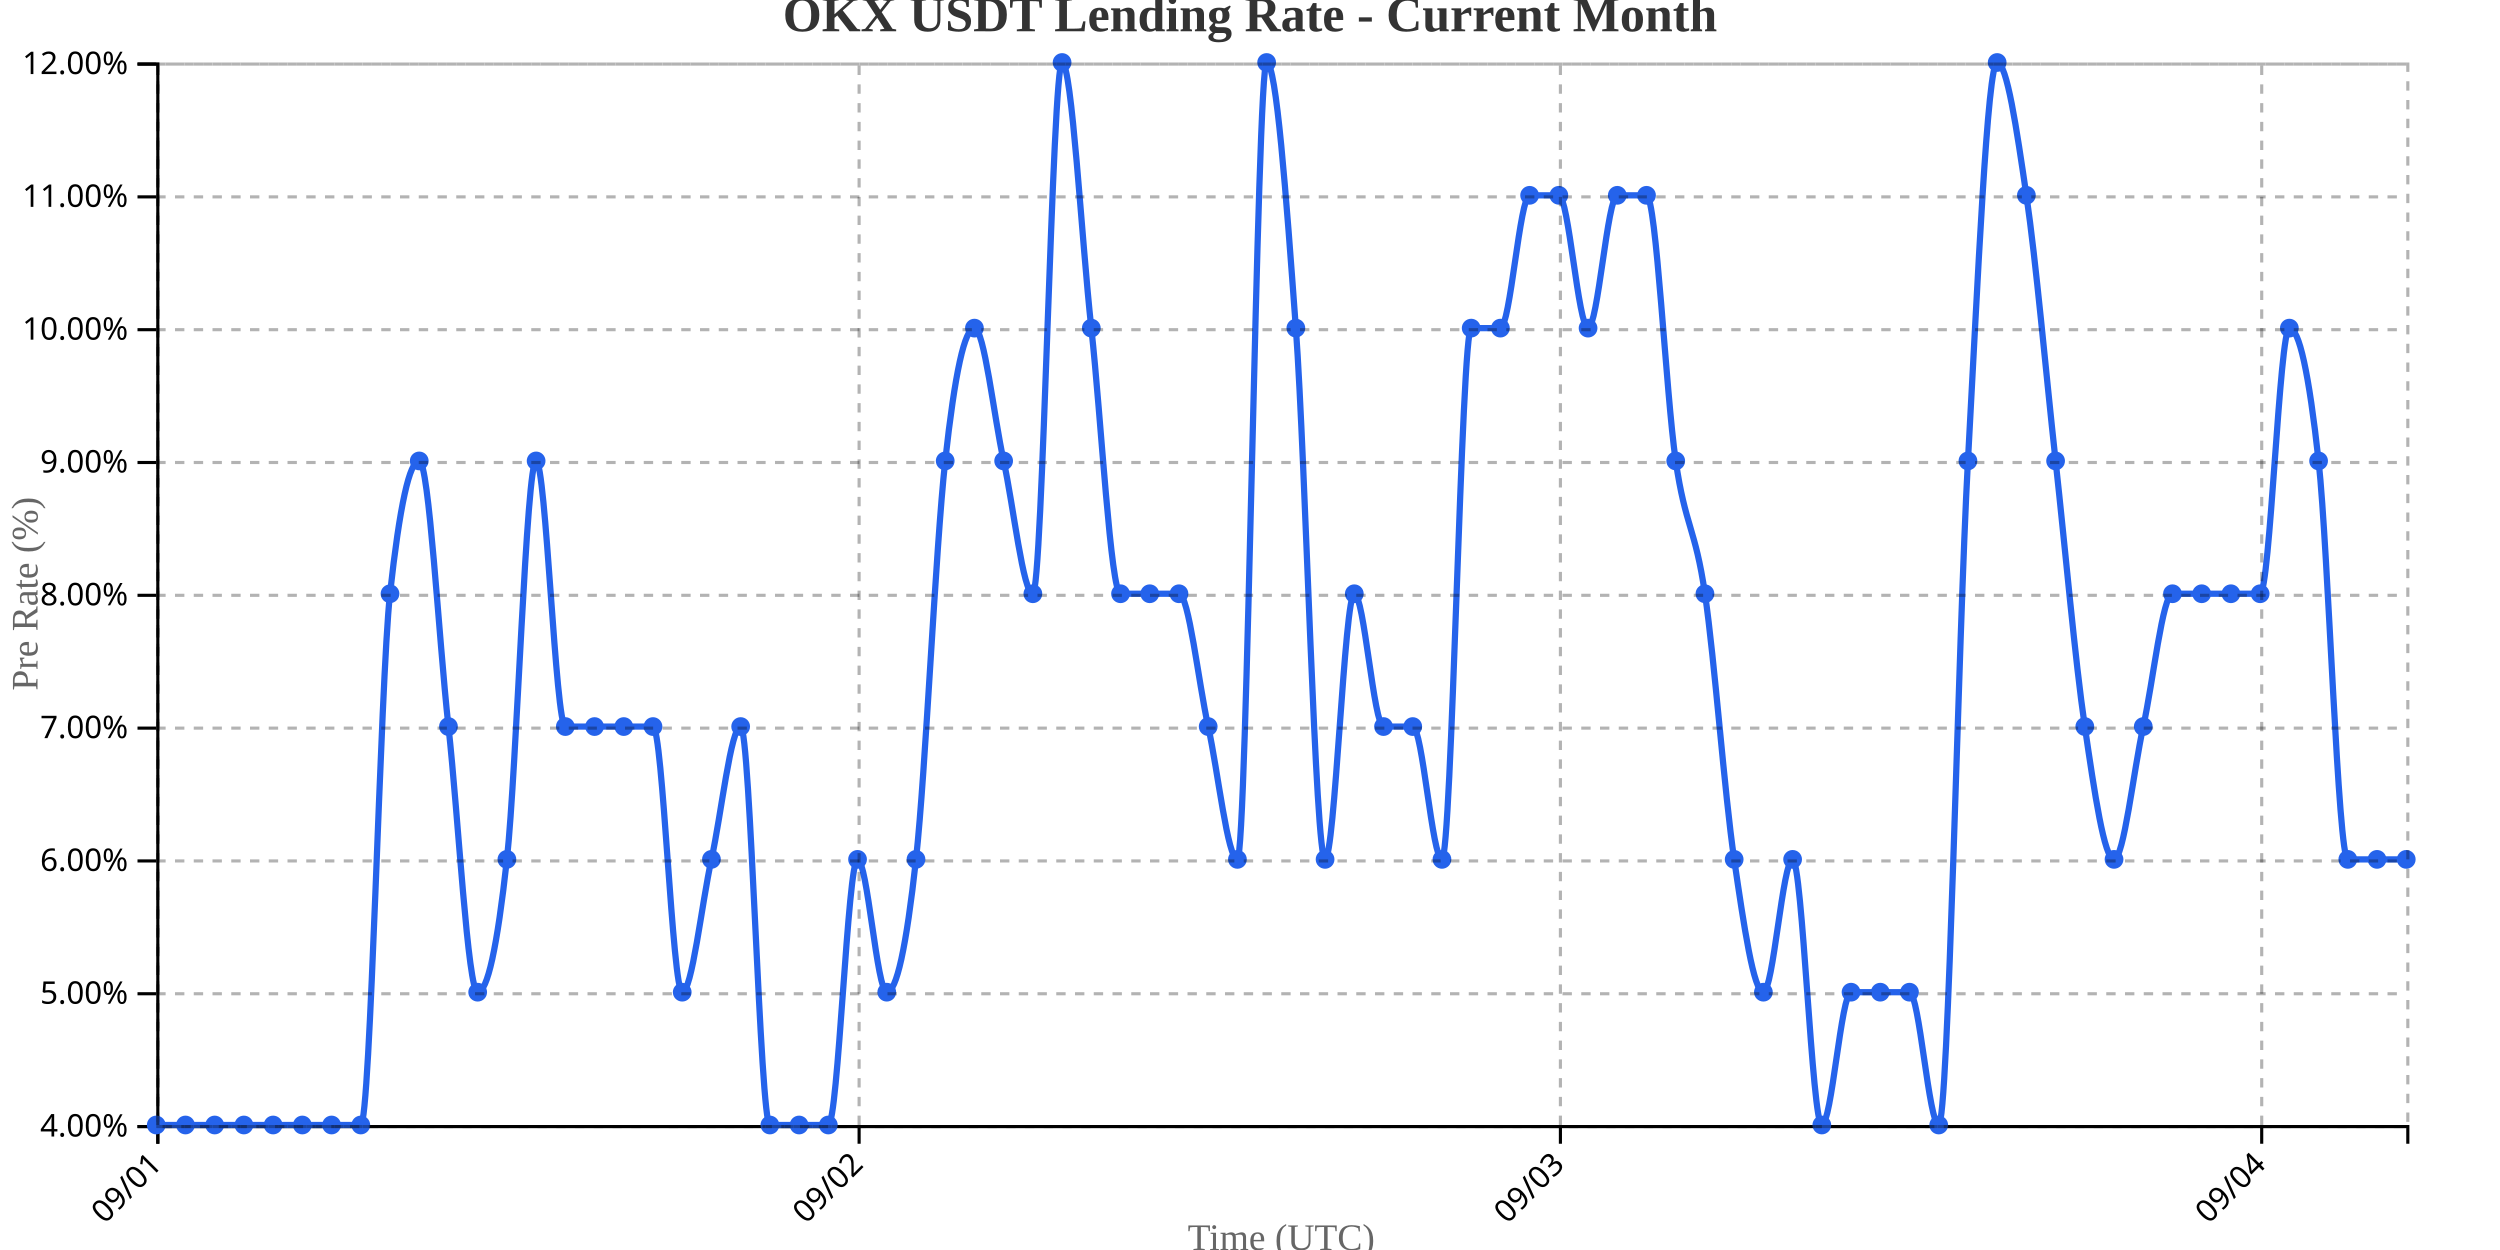
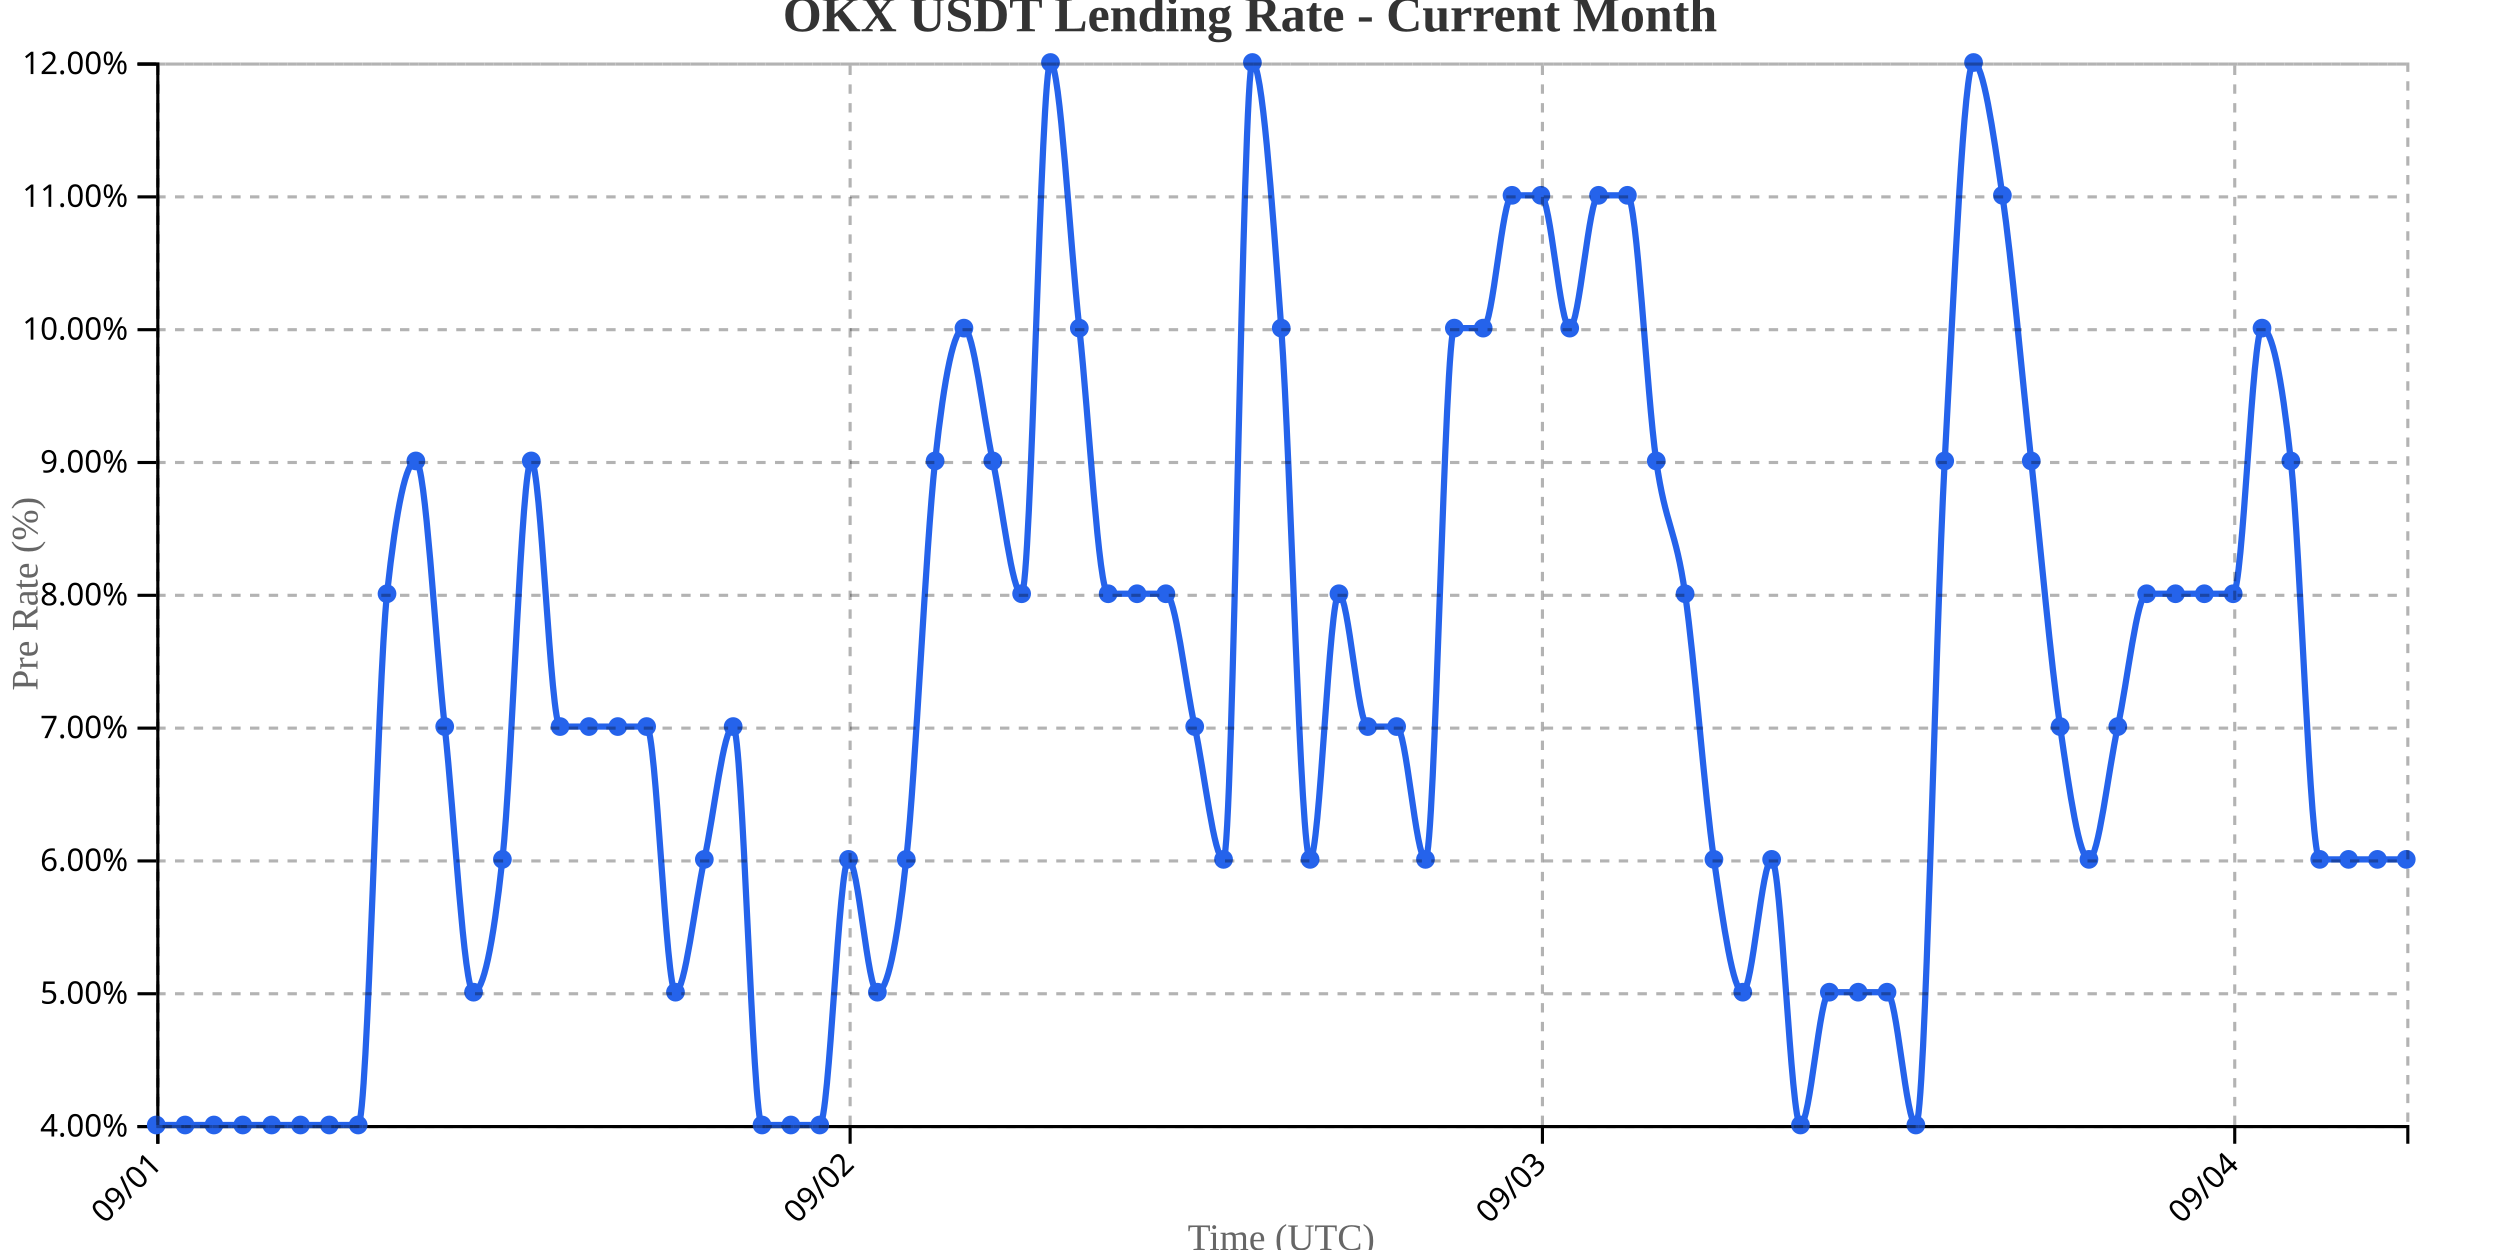
<svg xmlns="http://www.w3.org/2000/svg" width="800" height="400">
  <g transform="translate(50,20)">
    <g transform="translate(0,340)" fill="none" font-size="10" font-family="sans-serif" text-anchor="middle">
      <path class="domain" stroke="currentColor" d="M0.5,6V0.5H720.5V6" />
      <g class="tick" opacity="1" transform="translate(0.5,0)">
        <line stroke="currentColor" y2="6" />
        <text fill="currentColor" y="9" dy=".15em" style="text-anchor: end;" dx="-.8em" transform="rotate(-45)">09/01</text>
      </g>
-       <g class="tick" opacity="1" transform="translate(224.9156,0)">
+       <g class="tick" opacity="1" transform="translate(222.0385,0)">
        <line stroke="currentColor" y2="6" />
        <text fill="currentColor" y="9" dy=".15em" style="text-anchor: end;" dx="-.8em" transform="rotate(-45)">09/02</text>
      </g>
-       <g class="tick" opacity="1" transform="translate(449.3312,0)">
+       <g class="tick" opacity="1" transform="translate(443.5769,0)">
        <line stroke="currentColor" y2="6" />
        <text fill="currentColor" y="9" dy=".15em" style="text-anchor: end;" dx="-.8em" transform="rotate(-45)">09/03</text>
      </g>
-       <g class="tick" opacity="1" transform="translate(673.7468,0)">
+       <g class="tick" opacity="1" transform="translate(665.1154,0)">
        <line stroke="currentColor" y2="6" />
        <text fill="currentColor" y="9" dy=".15em" style="text-anchor: end;" dx="-.8em" transform="rotate(-45)">09/04</text>
      </g>
    </g>
    <g fill="none" font-size="10" font-family="sans-serif" text-anchor="end">
      <path class="domain" stroke="currentColor" d="M-6,340.5H0.5V0.5H-6" />
      <g class="tick" opacity="1" transform="translate(0,340.5)">
        <line stroke="currentColor" x2="-6" />
        <text fill="currentColor" x="-9" dy="0.32em">4.00%</text>
      </g>
      <g class="tick" opacity="1" transform="translate(0,298)">
        <line stroke="currentColor" x2="-6" />
        <text fill="currentColor" x="-9" dy="0.32em">5.00%</text>
      </g>
      <g class="tick" opacity="1" transform="translate(0,255.5)">
        <line stroke="currentColor" x2="-6" />
        <text fill="currentColor" x="-9" dy="0.32em">6.00%</text>
      </g>
      <g class="tick" opacity="1" transform="translate(0,213)">
        <line stroke="currentColor" x2="-6" />
        <text fill="currentColor" x="-9" dy="0.32em">7.00%</text>
      </g>
      <g class="tick" opacity="1" transform="translate(0,170.5)">
        <line stroke="currentColor" x2="-6" />
        <text fill="currentColor" x="-9" dy="0.32em">8.00%</text>
      </g>
      <g class="tick" opacity="1" transform="translate(0,128)">
        <line stroke="currentColor" x2="-6" />
        <text fill="currentColor" x="-9" dy="0.32em">9.00%</text>
      </g>
      <g class="tick" opacity="1" transform="translate(0,85.5)">
        <line stroke="currentColor" x2="-6" />
        <text fill="currentColor" x="-9" dy="0.32em">10.00%</text>
      </g>
      <g class="tick" opacity="1" transform="translate(0,43)">
        <line stroke="currentColor" x2="-6" />
        <text fill="currentColor" x="-9" dy="0.32em">11.00%</text>
      </g>
      <g class="tick" opacity="1" transform="translate(0,0.5)">
        <line stroke="currentColor" x2="-6" />
        <text fill="currentColor" x="-9" dy="0.32em">12.00%</text>
      </g>
    </g>
    <text transform="rotate(-90)" y="-50" x="-170" dy="1em" style="text-anchor: middle; font-size: 12px; fill: #666;">Pre Rate (%)</text>
    <text transform="translate(360, 380)" style="text-anchor: middle; font-size: 12px; fill: #666;">Time (UTC)</text>
-     <path fill="none" stroke="#2563eb" stroke-width="2" d="M0,340C3.117,340,6.234,340,9.351,340C12.468,340,15.584,340,18.701,340C21.818,340,24.935,340,28.052,340C31.169,340,34.286,340,37.403,340C40.519,340,43.636,340,46.753,340C49.87,340,52.987,340,56.104,340C59.221,340,62.338,340,65.455,340C68.571,340,71.688,198.333,74.805,170C77.922,141.667,81.039,127.5,84.156,127.5C87.273,127.5,90.39,184.167,93.506,212.5C96.623,240.833,99.74,297.5,102.857,297.5C105.974,297.5,109.091,283.333,112.208,255C115.325,226.667,118.442,127.5,121.558,127.5C124.675,127.5,127.792,212.5,130.909,212.5C134.026,212.5,137.143,212.5,140.26,212.5C143.377,212.5,146.494,212.5,149.61,212.5C152.727,212.5,155.844,212.5,158.961,212.5C162.078,212.5,165.195,297.5,168.312,297.5C171.429,297.5,174.545,269.167,177.662,255C180.779,240.833,183.896,212.5,187.013,212.5C190.13,212.5,193.247,340,196.364,340C199.481,340,202.597,340,205.714,340C208.831,340,211.948,340,215.065,340C218.182,340,221.299,255,224.416,255C227.532,255,230.649,297.5,233.766,297.5C236.883,297.5,240,283.333,243.117,255C246.234,226.667,249.351,155.833,252.468,127.5C255.584,99.167,258.701,85,261.818,85C264.935,85,268.052,113.333,271.169,127.5C274.286,141.667,277.403,170,280.519,170C283.636,170,286.753,0,289.87,0C292.987,0,296.104,56.667,299.221,85C302.338,113.333,305.455,170,308.571,170C311.688,170,314.805,170,317.922,170C321.039,170,324.156,170,327.273,170C330.39,170,333.506,198.333,336.623,212.5C339.74,226.667,342.857,255,345.974,255C349.091,255,352.208,0,355.325,0C358.442,0,361.558,42.5,364.675,85C367.792,127.5,370.909,255,374.026,255C377.143,255,380.26,170,383.377,170C386.494,170,389.61,212.5,392.727,212.5C395.844,212.5,398.961,212.5,402.078,212.5C405.195,212.5,408.312,255,411.429,255C414.545,255,417.662,85,420.779,85C423.896,85,427.013,85,430.13,85C433.247,85,436.364,42.5,439.481,42.5C442.597,42.5,445.714,42.5,448.831,42.5C451.948,42.5,455.065,85,458.182,85C461.299,85,464.416,42.5,467.532,42.5C470.649,42.5,473.766,42.5,476.883,42.5C480,42.5,483.117,106.25,486.234,127.5C489.351,148.75,492.468,148.75,495.584,170C498.701,191.25,501.818,233.75,504.935,255C508.052,276.25,511.169,297.5,514.286,297.5C517.403,297.5,520.519,255,523.636,255C526.753,255,529.87,340,532.987,340C536.104,340,539.221,297.5,542.338,297.5C545.455,297.5,548.571,297.5,551.688,297.5C554.805,297.5,557.922,297.5,561.039,297.5C564.156,297.5,567.273,340,570.39,340C573.506,340,576.623,184.167,579.74,127.5C582.857,70.833,585.974,0,589.091,0C592.208,0,595.325,21.25,598.442,42.5C601.558,63.75,604.675,99.167,607.792,127.5C610.909,155.833,614.026,191.25,617.143,212.5C620.26,233.75,623.377,255,626.494,255C629.61,255,632.727,226.667,635.844,212.5C638.961,198.333,642.078,170,645.195,170C648.312,170,651.429,170,654.545,170C657.662,170,660.779,170,663.896,170C667.013,170,670.13,170,673.247,170C676.364,170,679.481,85,682.597,85C685.714,85,688.831,99.167,691.948,127.5C695.065,155.833,698.182,255,701.299,255C704.416,255,707.532,255,710.649,255C713.766,255,716.883,255,720,255" />
+     <path fill="none" stroke="#2563eb" stroke-width="2" d="M0,340C3.077,340,6.154,340,9.231,340C12.308,340,15.385,340,18.462,340C21.538,340,24.615,340,27.692,340C30.769,340,33.846,340,36.923,340C40,340,43.077,340,46.154,340C49.231,340,52.308,340,55.385,340C58.462,340,61.538,340,64.615,340C67.692,340,70.769,198.333,73.846,170C76.923,141.667,80,127.5,83.077,127.5C86.154,127.5,89.231,184.167,92.308,212.5C95.385,240.833,98.462,297.5,101.538,297.5C104.615,297.5,107.692,283.333,110.769,255C113.846,226.667,116.923,127.5,120,127.5C123.077,127.5,126.154,212.5,129.231,212.5C132.308,212.5,135.385,212.5,138.462,212.5C141.538,212.5,144.615,212.5,147.692,212.5C150.769,212.5,153.846,212.5,156.923,212.5C160,212.5,163.077,297.5,166.154,297.5C169.231,297.5,172.308,269.167,175.385,255C178.462,240.833,181.538,212.5,184.615,212.5C187.692,212.5,190.769,340,193.846,340C196.923,340,200,340,203.077,340C206.154,340,209.231,340,212.308,340C215.385,340,218.462,255,221.538,255C224.615,255,227.692,297.5,230.769,297.5C233.846,297.5,236.923,283.333,240,255C243.077,226.667,246.154,155.833,249.231,127.5C252.308,99.167,255.385,85,258.462,85C261.538,85,264.615,113.333,267.692,127.5C270.769,141.667,273.846,170,276.923,170C280,170,283.077,0,286.154,0C289.231,0,292.308,56.667,295.385,85C298.462,113.333,301.538,170,304.615,170C307.692,170,310.769,170,313.846,170C316.923,170,320,170,323.077,170C326.154,170,329.231,198.333,332.308,212.5C335.385,226.667,338.462,255,341.538,255C344.615,255,347.692,0,350.769,0C353.846,0,356.923,42.5,360,85C363.077,127.5,366.154,255,369.231,255C372.308,255,375.385,170,378.462,170C381.538,170,384.615,212.5,387.692,212.5C390.769,212.5,393.846,212.5,396.923,212.5C400,212.5,403.077,255,406.154,255C409.231,255,412.308,85,415.385,85C418.462,85,421.538,85,424.615,85C427.692,85,430.769,42.5,433.846,42.5C436.923,42.5,440,42.5,443.077,42.5C446.154,42.5,449.231,85,452.308,85C455.385,85,458.462,42.5,461.538,42.5C464.615,42.5,467.692,42.5,470.769,42.5C473.846,42.5,476.923,106.25,480,127.5C483.077,148.75,486.154,148.75,489.231,170C492.308,191.25,495.385,233.75,498.462,255C501.538,276.25,504.615,297.5,507.692,297.5C510.769,297.5,513.846,255,516.923,255C520,255,523.077,340,526.154,340C529.231,340,532.308,297.5,535.385,297.5C538.462,297.5,541.538,297.5,544.615,297.5C547.692,297.5,550.769,297.5,553.846,297.5C556.923,297.5,560,340,563.077,340C566.154,340,569.231,184.167,572.308,127.5C575.385,70.833,578.462,0,581.538,0C584.615,0,587.692,21.25,590.769,42.5C593.846,63.75,596.923,99.167,600,127.5C603.077,155.833,606.154,191.25,609.231,212.5C612.308,233.75,615.385,255,618.462,255C621.538,255,624.615,226.667,627.692,212.5C630.769,198.333,633.846,170,636.923,170C640,170,643.077,170,646.154,170C649.231,170,652.308,170,655.385,170C658.462,170,661.538,170,664.615,170C667.692,170,670.769,85,673.846,85C676.923,85,680,99.167,683.077,127.5C686.154,155.833,689.231,255,692.308,255C695.385,255,698.462,255,701.538,255C704.615,255,707.692,255,710.769,255C713.846,255,716.923,255,720,255" />
    <circle class="dot" cx="0" cy="340" r="3" fill="#2563eb" />
-     <circle class="dot" cx="9.351" cy="340" r="3" fill="#2563eb" />
-     <circle class="dot" cx="18.701" cy="340" r="3" fill="#2563eb" />
-     <circle class="dot" cx="28.052" cy="340" r="3" fill="#2563eb" />
-     <circle class="dot" cx="37.403" cy="340" r="3" fill="#2563eb" />
-     <circle class="dot" cx="46.753" cy="340" r="3" fill="#2563eb" />
-     <circle class="dot" cx="56.104" cy="340" r="3" fill="#2563eb" />
-     <circle class="dot" cx="65.455" cy="340" r="3" fill="#2563eb" />
-     <circle class="dot" cx="74.805" cy="170" r="3" fill="#2563eb" />
-     <circle class="dot" cx="84.156" cy="127.5" r="3" fill="#2563eb" />
-     <circle class="dot" cx="93.506" cy="212.5" r="3" fill="#2563eb" />
-     <circle class="dot" cx="102.857" cy="297.5" r="3" fill="#2563eb" />
-     <circle class="dot" cx="112.208" cy="255" r="3" fill="#2563eb" />
-     <circle class="dot" cx="121.558" cy="127.5" r="3" fill="#2563eb" />
-     <circle class="dot" cx="130.909" cy="212.5" r="3" fill="#2563eb" />
-     <circle class="dot" cx="140.26" cy="212.5" r="3" fill="#2563eb" />
-     <circle class="dot" cx="149.61" cy="212.5" r="3" fill="#2563eb" />
-     <circle class="dot" cx="158.961" cy="212.5" r="3" fill="#2563eb" />
-     <circle class="dot" cx="168.312" cy="297.5" r="3" fill="#2563eb" />
-     <circle class="dot" cx="177.662" cy="255" r="3" fill="#2563eb" />
-     <circle class="dot" cx="187.013" cy="212.5" r="3" fill="#2563eb" />
-     <circle class="dot" cx="196.364" cy="340" r="3" fill="#2563eb" />
-     <circle class="dot" cx="205.714" cy="340" r="3" fill="#2563eb" />
-     <circle class="dot" cx="215.065" cy="340" r="3" fill="#2563eb" />
-     <circle class="dot" cx="224.416" cy="255" r="3" fill="#2563eb" />
-     <circle class="dot" cx="233.766" cy="297.5" r="3" fill="#2563eb" />
-     <circle class="dot" cx="243.117" cy="255" r="3" fill="#2563eb" />
-     <circle class="dot" cx="252.468" cy="127.5" r="3" fill="#2563eb" />
-     <circle class="dot" cx="261.818" cy="85" r="3" fill="#2563eb" />
-     <circle class="dot" cx="271.169" cy="127.5" r="3" fill="#2563eb" />
-     <circle class="dot" cx="280.519" cy="170" r="3" fill="#2563eb" />
-     <circle class="dot" cx="289.87" cy="0" r="3" fill="#2563eb" />
-     <circle class="dot" cx="299.221" cy="85" r="3" fill="#2563eb" />
-     <circle class="dot" cx="308.571" cy="170" r="3" fill="#2563eb" />
-     <circle class="dot" cx="317.922" cy="170" r="3" fill="#2563eb" />
-     <circle class="dot" cx="327.273" cy="170" r="3" fill="#2563eb" />
-     <circle class="dot" cx="336.623" cy="212.5" r="3" fill="#2563eb" />
-     <circle class="dot" cx="345.974" cy="255" r="3" fill="#2563eb" />
-     <circle class="dot" cx="355.325" cy="0" r="3" fill="#2563eb" />
-     <circle class="dot" cx="364.675" cy="85" r="3" fill="#2563eb" />
-     <circle class="dot" cx="374.026" cy="255" r="3" fill="#2563eb" />
-     <circle class="dot" cx="383.377" cy="170" r="3" fill="#2563eb" />
-     <circle class="dot" cx="392.727" cy="212.5" r="3" fill="#2563eb" />
-     <circle class="dot" cx="402.078" cy="212.5" r="3" fill="#2563eb" />
-     <circle class="dot" cx="411.429" cy="255" r="3" fill="#2563eb" />
-     <circle class="dot" cx="420.779" cy="85" r="3" fill="#2563eb" />
-     <circle class="dot" cx="430.13" cy="85" r="3" fill="#2563eb" />
-     <circle class="dot" cx="439.481" cy="42.5" r="3" fill="#2563eb" />
-     <circle class="dot" cx="448.831" cy="42.5" r="3" fill="#2563eb" />
-     <circle class="dot" cx="458.182" cy="85" r="3" fill="#2563eb" />
-     <circle class="dot" cx="467.532" cy="42.5" r="3" fill="#2563eb" />
-     <circle class="dot" cx="476.883" cy="42.5" r="3" fill="#2563eb" />
-     <circle class="dot" cx="486.234" cy="127.5" r="3" fill="#2563eb" />
-     <circle class="dot" cx="495.584" cy="170" r="3" fill="#2563eb" />
-     <circle class="dot" cx="504.935" cy="255" r="3" fill="#2563eb" />
-     <circle class="dot" cx="514.286" cy="297.5" r="3" fill="#2563eb" />
-     <circle class="dot" cx="523.636" cy="255" r="3" fill="#2563eb" />
-     <circle class="dot" cx="532.987" cy="340" r="3" fill="#2563eb" />
-     <circle class="dot" cx="542.338" cy="297.5" r="3" fill="#2563eb" />
-     <circle class="dot" cx="551.688" cy="297.5" r="3" fill="#2563eb" />
-     <circle class="dot" cx="561.039" cy="297.5" r="3" fill="#2563eb" />
-     <circle class="dot" cx="570.39" cy="340" r="3" fill="#2563eb" />
-     <circle class="dot" cx="579.74" cy="127.5" r="3" fill="#2563eb" />
-     <circle class="dot" cx="589.091" cy="0" r="3" fill="#2563eb" />
-     <circle class="dot" cx="598.442" cy="42.5" r="3" fill="#2563eb" />
-     <circle class="dot" cx="607.792" cy="127.5" r="3" fill="#2563eb" />
-     <circle class="dot" cx="617.143" cy="212.5" r="3" fill="#2563eb" />
-     <circle class="dot" cx="626.494" cy="255" r="3" fill="#2563eb" />
-     <circle class="dot" cx="635.844" cy="212.5" r="3" fill="#2563eb" />
-     <circle class="dot" cx="645.195" cy="170" r="3" fill="#2563eb" />
-     <circle class="dot" cx="654.545" cy="170" r="3" fill="#2563eb" />
-     <circle class="dot" cx="663.896" cy="170" r="3" fill="#2563eb" />
-     <circle class="dot" cx="673.247" cy="170" r="3" fill="#2563eb" />
-     <circle class="dot" cx="682.597" cy="85" r="3" fill="#2563eb" />
-     <circle class="dot" cx="691.948" cy="127.5" r="3" fill="#2563eb" />
-     <circle class="dot" cx="701.299" cy="255" r="3" fill="#2563eb" />
-     <circle class="dot" cx="710.649" cy="255" r="3" fill="#2563eb" />
+     <circle class="dot" cx="9.231" cy="340" r="3" fill="#2563eb" />
+     <circle class="dot" cx="18.462" cy="340" r="3" fill="#2563eb" />
+     <circle class="dot" cx="27.692" cy="340" r="3" fill="#2563eb" />
+     <circle class="dot" cx="36.923" cy="340" r="3" fill="#2563eb" />
+     <circle class="dot" cx="46.154" cy="340" r="3" fill="#2563eb" />
+     <circle class="dot" cx="55.385" cy="340" r="3" fill="#2563eb" />
+     <circle class="dot" cx="64.615" cy="340" r="3" fill="#2563eb" />
+     <circle class="dot" cx="73.846" cy="170" r="3" fill="#2563eb" />
+     <circle class="dot" cx="83.077" cy="127.5" r="3" fill="#2563eb" />
+     <circle class="dot" cx="92.308" cy="212.5" r="3" fill="#2563eb" />
+     <circle class="dot" cx="101.538" cy="297.5" r="3" fill="#2563eb" />
+     <circle class="dot" cx="110.769" cy="255" r="3" fill="#2563eb" />
+     <circle class="dot" cx="120" cy="127.5" r="3" fill="#2563eb" />
+     <circle class="dot" cx="129.231" cy="212.5" r="3" fill="#2563eb" />
+     <circle class="dot" cx="138.462" cy="212.5" r="3" fill="#2563eb" />
+     <circle class="dot" cx="147.692" cy="212.5" r="3" fill="#2563eb" />
+     <circle class="dot" cx="156.923" cy="212.5" r="3" fill="#2563eb" />
+     <circle class="dot" cx="166.154" cy="297.5" r="3" fill="#2563eb" />
+     <circle class="dot" cx="175.385" cy="255" r="3" fill="#2563eb" />
+     <circle class="dot" cx="184.615" cy="212.5" r="3" fill="#2563eb" />
+     <circle class="dot" cx="193.846" cy="340" r="3" fill="#2563eb" />
+     <circle class="dot" cx="203.077" cy="340" r="3" fill="#2563eb" />
+     <circle class="dot" cx="212.308" cy="340" r="3" fill="#2563eb" />
+     <circle class="dot" cx="221.538" cy="255" r="3" fill="#2563eb" />
+     <circle class="dot" cx="230.769" cy="297.5" r="3" fill="#2563eb" />
+     <circle class="dot" cx="240" cy="255" r="3" fill="#2563eb" />
+     <circle class="dot" cx="249.231" cy="127.5" r="3" fill="#2563eb" />
+     <circle class="dot" cx="258.462" cy="85" r="3" fill="#2563eb" />
+     <circle class="dot" cx="267.692" cy="127.5" r="3" fill="#2563eb" />
+     <circle class="dot" cx="276.923" cy="170" r="3" fill="#2563eb" />
+     <circle class="dot" cx="286.154" cy="0" r="3" fill="#2563eb" />
+     <circle class="dot" cx="295.385" cy="85" r="3" fill="#2563eb" />
+     <circle class="dot" cx="304.615" cy="170" r="3" fill="#2563eb" />
+     <circle class="dot" cx="313.846" cy="170" r="3" fill="#2563eb" />
+     <circle class="dot" cx="323.077" cy="170" r="3" fill="#2563eb" />
+     <circle class="dot" cx="332.308" cy="212.5" r="3" fill="#2563eb" />
+     <circle class="dot" cx="341.538" cy="255" r="3" fill="#2563eb" />
+     <circle class="dot" cx="350.769" cy="0" r="3" fill="#2563eb" />
+     <circle class="dot" cx="360" cy="85" r="3" fill="#2563eb" />
+     <circle class="dot" cx="369.231" cy="255" r="3" fill="#2563eb" />
+     <circle class="dot" cx="378.462" cy="170" r="3" fill="#2563eb" />
+     <circle class="dot" cx="387.692" cy="212.5" r="3" fill="#2563eb" />
+     <circle class="dot" cx="396.923" cy="212.5" r="3" fill="#2563eb" />
+     <circle class="dot" cx="406.154" cy="255" r="3" fill="#2563eb" />
+     <circle class="dot" cx="415.385" cy="85" r="3" fill="#2563eb" />
+     <circle class="dot" cx="424.615" cy="85" r="3" fill="#2563eb" />
+     <circle class="dot" cx="433.846" cy="42.5" r="3" fill="#2563eb" />
+     <circle class="dot" cx="443.077" cy="42.5" r="3" fill="#2563eb" />
+     <circle class="dot" cx="452.308" cy="85" r="3" fill="#2563eb" />
+     <circle class="dot" cx="461.538" cy="42.5" r="3" fill="#2563eb" />
+     <circle class="dot" cx="470.769" cy="42.5" r="3" fill="#2563eb" />
+     <circle class="dot" cx="480" cy="127.5" r="3" fill="#2563eb" />
+     <circle class="dot" cx="489.231" cy="170" r="3" fill="#2563eb" />
+     <circle class="dot" cx="498.462" cy="255" r="3" fill="#2563eb" />
+     <circle class="dot" cx="507.692" cy="297.5" r="3" fill="#2563eb" />
+     <circle class="dot" cx="516.923" cy="255" r="3" fill="#2563eb" />
+     <circle class="dot" cx="526.154" cy="340" r="3" fill="#2563eb" />
+     <circle class="dot" cx="535.385" cy="297.5" r="3" fill="#2563eb" />
+     <circle class="dot" cx="544.615" cy="297.5" r="3" fill="#2563eb" />
+     <circle class="dot" cx="553.846" cy="297.5" r="3" fill="#2563eb" />
+     <circle class="dot" cx="563.077" cy="340" r="3" fill="#2563eb" />
+     <circle class="dot" cx="572.308" cy="127.5" r="3" fill="#2563eb" />
+     <circle class="dot" cx="581.538" cy="0" r="3" fill="#2563eb" />
+     <circle class="dot" cx="590.769" cy="42.5" r="3" fill="#2563eb" />
+     <circle class="dot" cx="600" cy="127.5" r="3" fill="#2563eb" />
+     <circle class="dot" cx="609.231" cy="212.5" r="3" fill="#2563eb" />
+     <circle class="dot" cx="618.462" cy="255" r="3" fill="#2563eb" />
+     <circle class="dot" cx="627.692" cy="212.5" r="3" fill="#2563eb" />
+     <circle class="dot" cx="636.923" cy="170" r="3" fill="#2563eb" />
+     <circle class="dot" cx="646.154" cy="170" r="3" fill="#2563eb" />
+     <circle class="dot" cx="655.385" cy="170" r="3" fill="#2563eb" />
+     <circle class="dot" cx="664.615" cy="170" r="3" fill="#2563eb" />
+     <circle class="dot" cx="673.846" cy="85" r="3" fill="#2563eb" />
+     <circle class="dot" cx="683.077" cy="127.5" r="3" fill="#2563eb" />
+     <circle class="dot" cx="692.308" cy="255" r="3" fill="#2563eb" />
+     <circle class="dot" cx="701.538" cy="255" r="3" fill="#2563eb" />
+     <circle class="dot" cx="710.769" cy="255" r="3" fill="#2563eb" />
    <circle class="dot" cx="720" cy="255" r="3" fill="#2563eb" />
    <g class="grid" transform="translate(0,340)" fill="none" font-size="10" font-family="sans-serif" text-anchor="middle" style="stroke-dasharray: 3,3; opacity: 0.3;">
      <path class="domain" stroke="currentColor" d="M0.5,-340V0.5H720.5V-340" />
      <g class="tick" opacity="1" transform="translate(0.5,0)">
        <line stroke="currentColor" y2="-340" />
        <text fill="currentColor" y="3" dy="0.71em" />
      </g>
-       <g class="tick" opacity="1" transform="translate(224.9156,0)">
-         <line stroke="currentColor" y2="-340" />
-         <text fill="currentColor" y="3" dy="0.71em" />
-       </g>
-       <g class="tick" opacity="1" transform="translate(449.3312,0)">
-         <line stroke="currentColor" y2="-340" />
-         <text fill="currentColor" y="3" dy="0.71em" />
-       </g>
-       <g class="tick" opacity="1" transform="translate(673.7468,0)">
+       <g class="tick" opacity="1" transform="translate(222.0385,0)">
+         <line stroke="currentColor" y2="-340" />
+         <text fill="currentColor" y="3" dy="0.71em" />
+       </g>
+       <g class="tick" opacity="1" transform="translate(443.5769,0)">
+         <line stroke="currentColor" y2="-340" />
+         <text fill="currentColor" y="3" dy="0.71em" />
+       </g>
+       <g class="tick" opacity="1" transform="translate(665.1154,0)">
        <line stroke="currentColor" y2="-340" />
        <text fill="currentColor" y="3" dy="0.71em" />
      </g>
    </g>
    <g class="grid" fill="none" font-size="10" font-family="sans-serif" text-anchor="end" style="stroke-dasharray: 3,3; opacity: 0.3;">
      <path class="domain" stroke="currentColor" d="M720,340.5H0.5V0.5H720" />
      <g class="tick" opacity="1" transform="translate(0,340.5)">
        <line stroke="currentColor" x2="720" />
        <text fill="currentColor" x="-3" dy="0.32em" />
      </g>
      <g class="tick" opacity="1" transform="translate(0,298)">
        <line stroke="currentColor" x2="720" />
        <text fill="currentColor" x="-3" dy="0.32em" />
      </g>
      <g class="tick" opacity="1" transform="translate(0,255.5)">
        <line stroke="currentColor" x2="720" />
        <text fill="currentColor" x="-3" dy="0.32em" />
      </g>
      <g class="tick" opacity="1" transform="translate(0,213)">
        <line stroke="currentColor" x2="720" />
        <text fill="currentColor" x="-3" dy="0.32em" />
      </g>
      <g class="tick" opacity="1" transform="translate(0,170.5)">
        <line stroke="currentColor" x2="720" />
        <text fill="currentColor" x="-3" dy="0.32em" />
      </g>
      <g class="tick" opacity="1" transform="translate(0,128)">
        <line stroke="currentColor" x2="720" />
        <text fill="currentColor" x="-3" dy="0.32em" />
      </g>
      <g class="tick" opacity="1" transform="translate(0,85.5)">
        <line stroke="currentColor" x2="720" />
        <text fill="currentColor" x="-3" dy="0.32em" />
      </g>
      <g class="tick" opacity="1" transform="translate(0,43)">
        <line stroke="currentColor" x2="720" />
        <text fill="currentColor" x="-3" dy="0.32em" />
      </g>
      <g class="tick" opacity="1" transform="translate(0,0.5)">
        <line stroke="currentColor" x2="720" />
        <text fill="currentColor" x="-3" dy="0.32em" />
      </g>
    </g>
  </g>
  <text x="400" y="10" text-anchor="middle" style="font-size: 16px; font-weight: bold; fill: #333;">OKX USDT Lending Rate - Current Month</text>
</svg>
